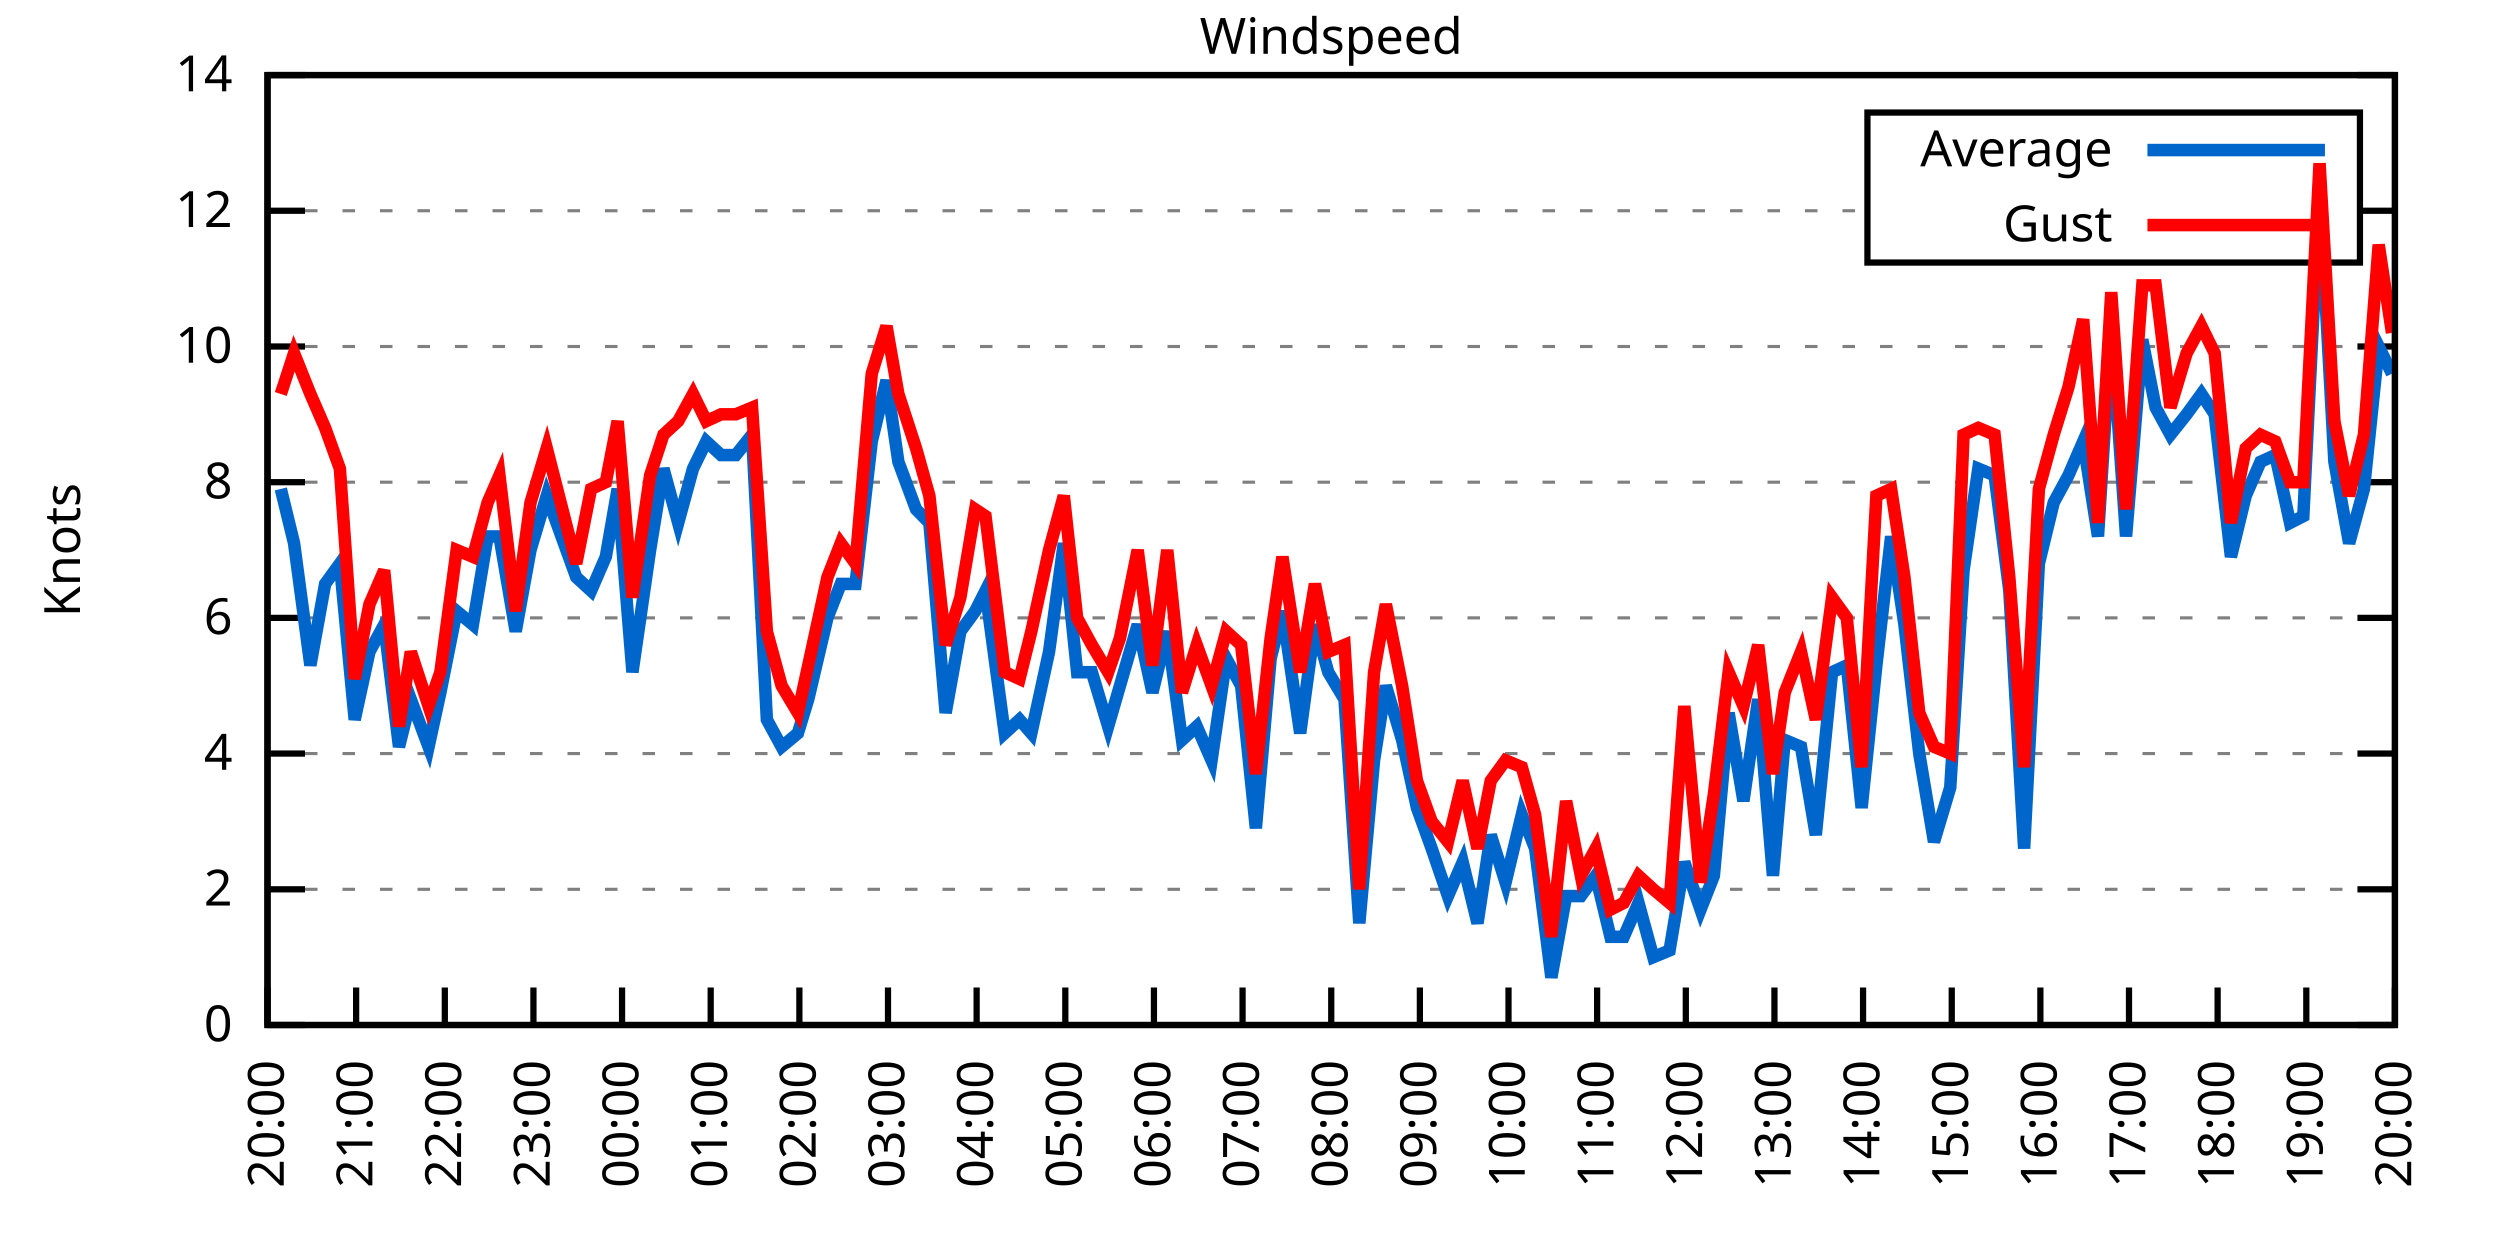
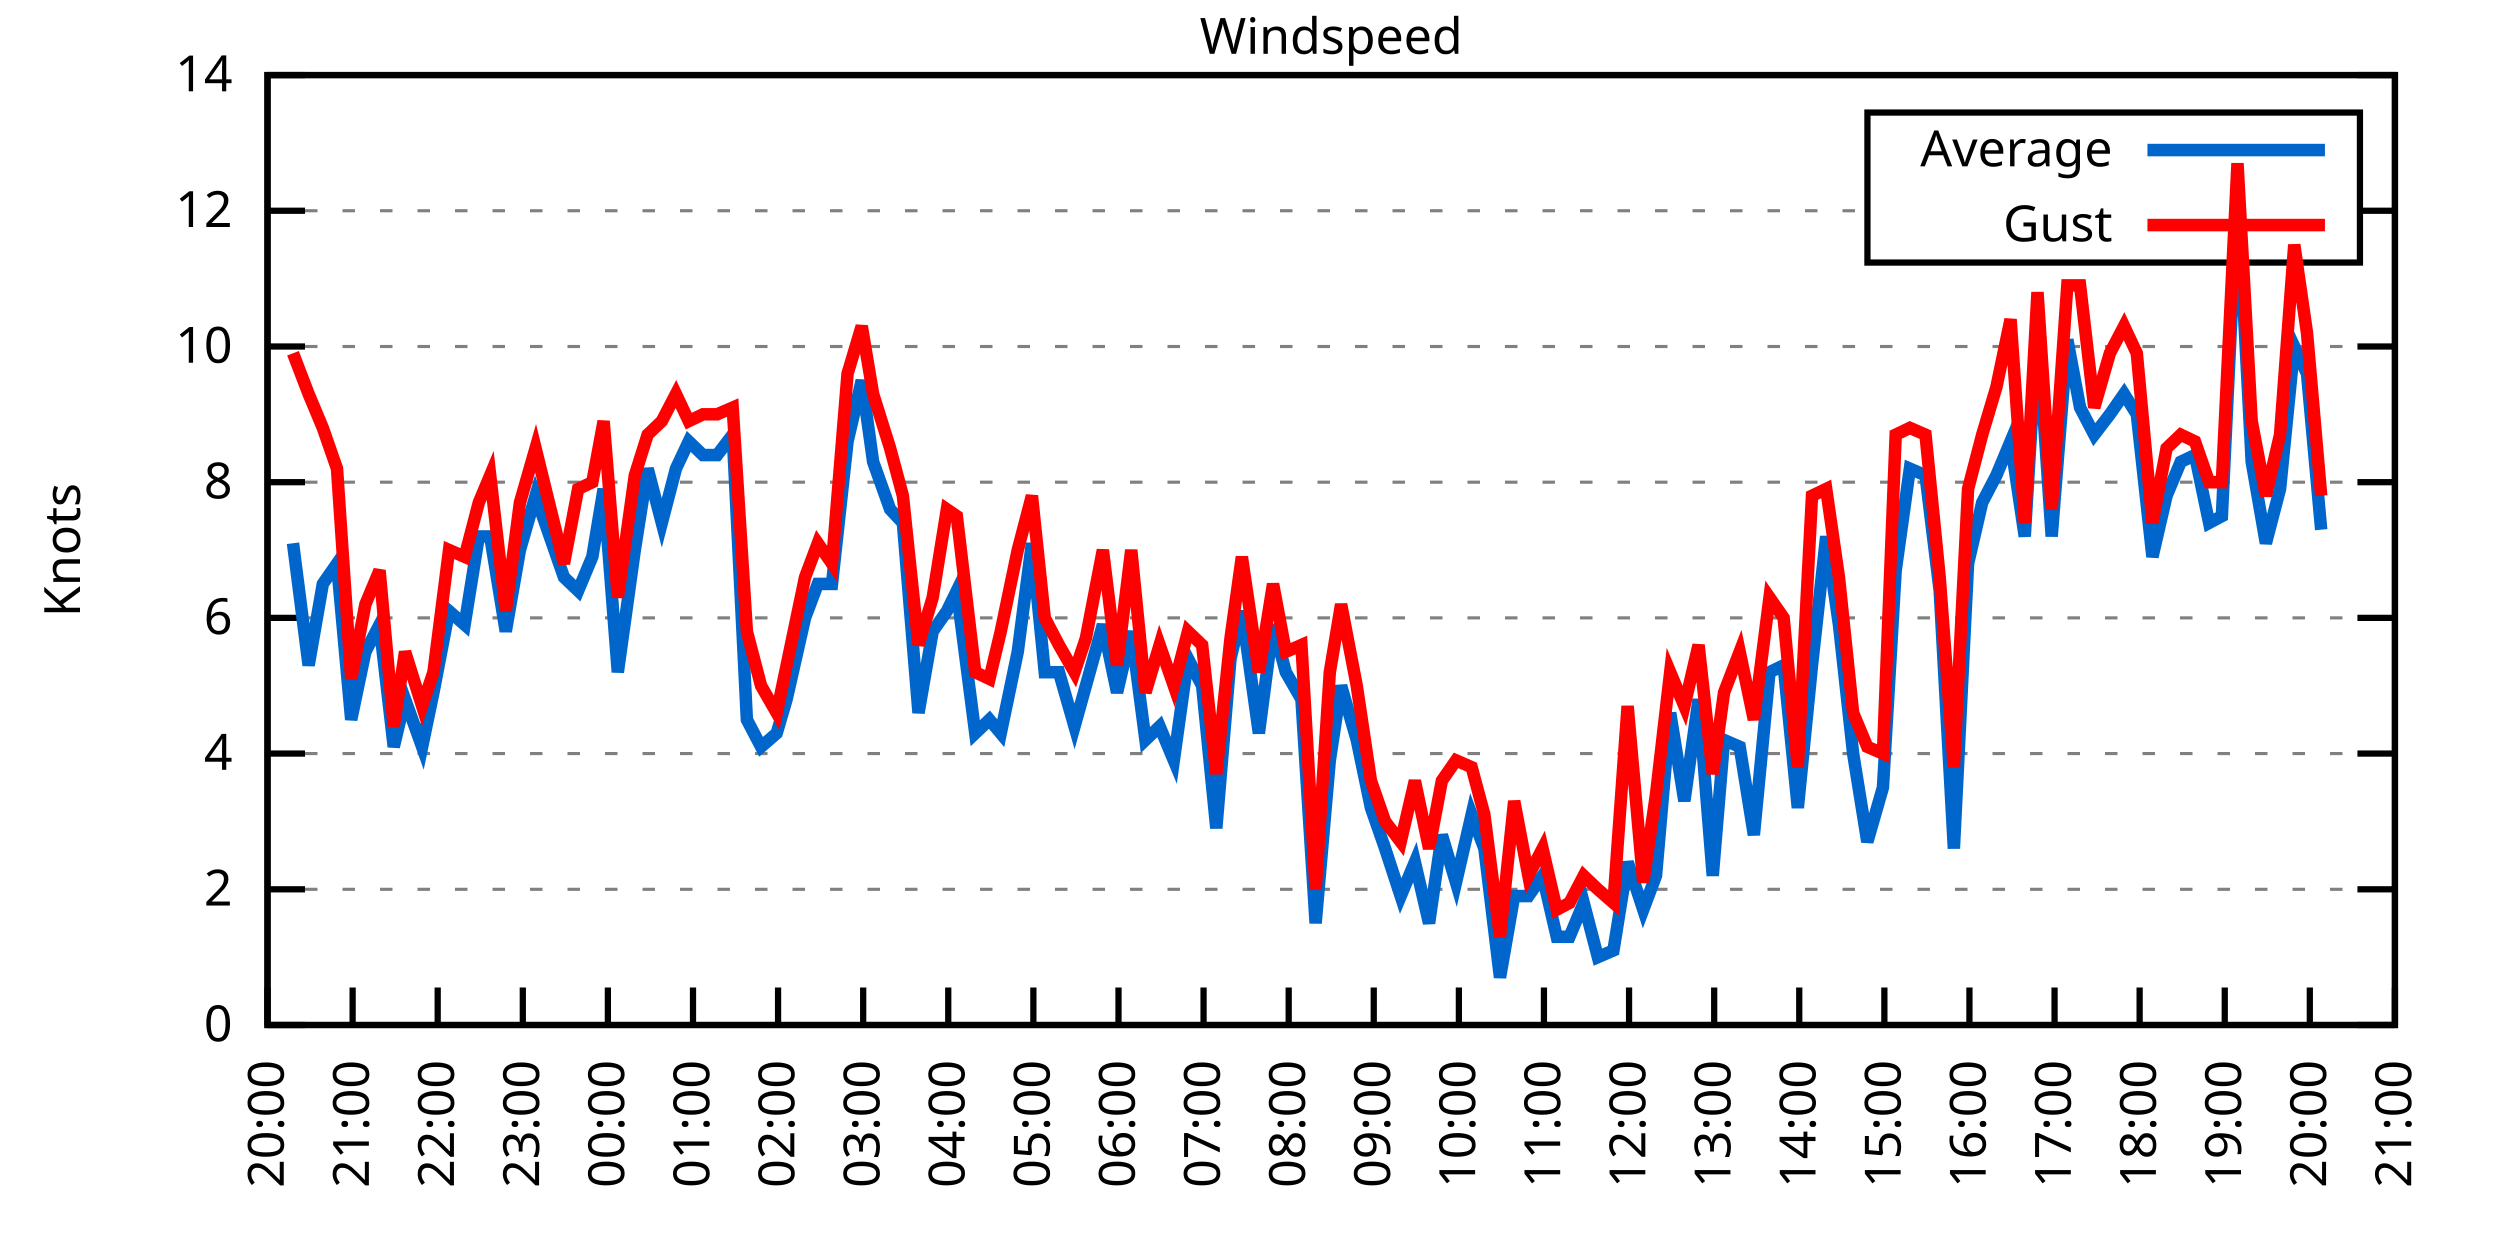
<svg xmlns="http://www.w3.org/2000/svg" xmlns:xlink="http://www.w3.org/1999/xlink" width="400" height="200" viewBox="0 0 400 200">
  <g id="gnuplot_canvas">
    <rect x="0" y="0" width="400" height="200" fill="none" />
    <defs>
      <circle id="gpDot" r="0.5" stroke-width="0.5" stroke="currentColor" />
      <path id="gpPt0" stroke-width="0.333" stroke="currentColor" d="M-1,0 h2 M0,-1 v2" />
      <path id="gpPt1" stroke-width="0.333" stroke="currentColor" d="M-1,-1 L1,1 M1,-1 L-1,1" />
      <path id="gpPt2" stroke-width="0.333" stroke="currentColor" d="M-1,0 L1,0 M0,-1 L0,1 M-1,-1 L1,1 M-1,1 L1,-1" />
      <rect id="gpPt3" stroke-width="0.333" stroke="currentColor" x="-1" y="-1" width="2" height="2" />
      <rect id="gpPt4" stroke-width="0.333" stroke="currentColor" fill="currentColor" x="-1" y="-1" width="2" height="2" />
      <circle id="gpPt5" stroke-width="0.333" stroke="currentColor" cx="0" cy="0" r="1" />
      <use xlink:href="#gpPt5" id="gpPt6" fill="currentColor" stroke="none" />
      <path id="gpPt7" stroke-width="0.333" stroke="currentColor" d="M0,-1.33 L-1.33,0.67 L1.33,0.67 z" />
      <use xlink:href="#gpPt7" id="gpPt8" fill="currentColor" stroke="none" />
      <use xlink:href="#gpPt7" id="gpPt9" stroke="currentColor" transform="rotate(180)" />
      <use xlink:href="#gpPt9" id="gpPt10" fill="currentColor" stroke="none" />
      <use xlink:href="#gpPt3" id="gpPt11" stroke="currentColor" transform="rotate(45)" />
      <use xlink:href="#gpPt11" id="gpPt12" fill="currentColor" stroke="none" />
      <path id="gpPt13" stroke-width="0.333" stroke="currentColor" d="M0,1.330 L1.265,0.411 L0.782,-1.067 L-0.782,-1.076 L-1.265,0.411 z" />
      <use xlink:href="#gpPt13" id="gpPt14" fill="currentColor" stroke="none" />
      <filter id="textbox" filterUnits="objectBoundingBox" x="0" y="0" height="1" width="1">
        <feFlood flood-color="white" flood-opacity="1" result="bgnd" />
        <feComposite in="SourceGraphic" in2="bgnd" operator="atop" />
      </filter>
      <filter id="greybox" filterUnits="objectBoundingBox" x="0" y="0" height="1" width="1">
        <feFlood flood-color="lightgrey" flood-opacity="1" result="grey" />
        <feComposite in="SourceGraphic" in2="grey" operator="atop" />
      </filter>
    </defs>
    <g fill="none" color="white" stroke="currentColor" stroke-width="1.00" stroke-linecap="butt" stroke-linejoin="miter">
</g>
    <g fill="none" color="black" stroke="currentColor" stroke-width="1.00" stroke-linecap="butt" stroke-linejoin="miter">
      <g stroke="none" shape-rendering="crispEdges">
        <polygon fill="rgb(255, 255, 255)" points="42.80,164.00 383.18,164.00 383.18,12.02 42.80,12.02 " />
      </g>
    </g>
    <g fill="none" color="black" stroke="currentColor" stroke-width="1.00" stroke-linecap="butt" stroke-linejoin="miter">
</g>
    <g fill="none" color="black" stroke="black" stroke-width="0.50" stroke-linecap="butt" stroke-linejoin="miter">
</g>
    <g fill="none" color="gray" stroke="currentColor" stroke-width="0.50" stroke-linecap="butt" stroke-linejoin="miter">
      <path stroke="gray" stroke-dasharray="2,4" class="gridline" d="M42.80,164.00 L383.19,164.00  " />
    </g>
    <g fill="none" color="gray" stroke="gray" stroke-width="1.00" stroke-linecap="butt" stroke-linejoin="miter">
</g>
    <g fill="none" color="black" stroke="currentColor" stroke-width="1.00" stroke-linecap="butt" stroke-linejoin="miter">
      <path stroke="black" d="M42.80,164.00 L48.80,164.00 M383.19,164.00 L377.19,164.00  " />
      <g transform="translate(37.20,166.60)" stroke="none" fill="black" font-family="Sans" font-size="8.00" text-anchor="end">
        <text>
          <tspan font-family="Sans"> 0</tspan>
        </text>
      </g>
    </g>
    <g fill="none" color="black" stroke="currentColor" stroke-width="1.00" stroke-linecap="butt" stroke-linejoin="miter">
</g>
    <g fill="none" color="black" stroke="black" stroke-width="0.50" stroke-linecap="butt" stroke-linejoin="miter">
</g>
    <g fill="none" color="gray" stroke="currentColor" stroke-width="0.50" stroke-linecap="butt" stroke-linejoin="miter">
      <path stroke="gray" stroke-dasharray="2,4" class="gridline" d="M42.80,142.29 L383.19,142.29  " />
    </g>
    <g fill="none" color="gray" stroke="gray" stroke-width="1.00" stroke-linecap="butt" stroke-linejoin="miter">
</g>
    <g fill="none" color="black" stroke="currentColor" stroke-width="1.00" stroke-linecap="butt" stroke-linejoin="miter">
      <path stroke="black" d="M42.80,142.29 L48.80,142.29 M383.19,142.29 L377.19,142.29  " />
      <g transform="translate(37.20,144.89)" stroke="none" fill="black" font-family="Sans" font-size="8.00" text-anchor="end">
        <text>
          <tspan font-family="Sans"> 2</tspan>
        </text>
      </g>
    </g>
    <g fill="none" color="black" stroke="currentColor" stroke-width="1.00" stroke-linecap="butt" stroke-linejoin="miter">
</g>
    <g fill="none" color="black" stroke="black" stroke-width="0.50" stroke-linecap="butt" stroke-linejoin="miter">
</g>
    <g fill="none" color="gray" stroke="currentColor" stroke-width="0.50" stroke-linecap="butt" stroke-linejoin="miter">
      <path stroke="gray" stroke-dasharray="2,4" class="gridline" d="M42.80,120.57 L383.19,120.57  " />
    </g>
    <g fill="none" color="gray" stroke="gray" stroke-width="1.00" stroke-linecap="butt" stroke-linejoin="miter">
</g>
    <g fill="none" color="black" stroke="currentColor" stroke-width="1.00" stroke-linecap="butt" stroke-linejoin="miter">
      <path stroke="black" d="M42.80,120.57 L48.80,120.57 M383.19,120.57 L377.19,120.57  " />
      <g transform="translate(37.20,123.17)" stroke="none" fill="black" font-family="Sans" font-size="8.00" text-anchor="end">
        <text>
          <tspan font-family="Sans"> 4</tspan>
        </text>
      </g>
    </g>
    <g fill="none" color="black" stroke="currentColor" stroke-width="1.00" stroke-linecap="butt" stroke-linejoin="miter">
</g>
    <g fill="none" color="black" stroke="black" stroke-width="0.50" stroke-linecap="butt" stroke-linejoin="miter">
</g>
    <g fill="none" color="gray" stroke="currentColor" stroke-width="0.50" stroke-linecap="butt" stroke-linejoin="miter">
      <path stroke="gray" stroke-dasharray="2,4" class="gridline" d="M42.80,98.86 L383.19,98.86  " />
    </g>
    <g fill="none" color="gray" stroke="gray" stroke-width="1.00" stroke-linecap="butt" stroke-linejoin="miter">
</g>
    <g fill="none" color="black" stroke="currentColor" stroke-width="1.00" stroke-linecap="butt" stroke-linejoin="miter">
      <path stroke="black" d="M42.80,98.86 L48.80,98.86 M383.19,98.86 L377.19,98.86  " />
      <g transform="translate(37.20,101.46)" stroke="none" fill="black" font-family="Sans" font-size="8.00" text-anchor="end">
        <text>
          <tspan font-family="Sans"> 6</tspan>
        </text>
      </g>
    </g>
    <g fill="none" color="black" stroke="currentColor" stroke-width="1.00" stroke-linecap="butt" stroke-linejoin="miter">
</g>
    <g fill="none" color="black" stroke="black" stroke-width="0.50" stroke-linecap="butt" stroke-linejoin="miter">
</g>
    <g fill="none" color="gray" stroke="currentColor" stroke-width="0.50" stroke-linecap="butt" stroke-linejoin="miter">
      <path stroke="gray" stroke-dasharray="2,4" class="gridline" d="M42.80,77.15 L383.19,77.15  " />
    </g>
    <g fill="none" color="gray" stroke="gray" stroke-width="1.00" stroke-linecap="butt" stroke-linejoin="miter">
</g>
    <g fill="none" color="black" stroke="currentColor" stroke-width="1.00" stroke-linecap="butt" stroke-linejoin="miter">
      <path stroke="black" d="M42.80,77.15 L48.80,77.15 M383.19,77.15 L377.19,77.15  " />
      <g transform="translate(37.20,79.75)" stroke="none" fill="black" font-family="Sans" font-size="8.00" text-anchor="end">
        <text>
          <tspan font-family="Sans"> 8</tspan>
        </text>
      </g>
    </g>
    <g fill="none" color="black" stroke="currentColor" stroke-width="1.00" stroke-linecap="butt" stroke-linejoin="miter">
</g>
    <g fill="none" color="black" stroke="black" stroke-width="0.50" stroke-linecap="butt" stroke-linejoin="miter">
</g>
    <g fill="none" color="gray" stroke="currentColor" stroke-width="0.50" stroke-linecap="butt" stroke-linejoin="miter">
      <path stroke="gray" stroke-dasharray="2,4" class="gridline" d="M42.80,55.44 L383.19,55.44  " />
    </g>
    <g fill="none" color="gray" stroke="gray" stroke-width="1.00" stroke-linecap="butt" stroke-linejoin="miter">
</g>
    <g fill="none" color="black" stroke="currentColor" stroke-width="1.00" stroke-linecap="butt" stroke-linejoin="miter">
      <path stroke="black" d="M42.80,55.44 L48.80,55.44 M383.19,55.44 L377.19,55.44  " />
      <g transform="translate(37.20,58.04)" stroke="none" fill="black" font-family="Sans" font-size="8.00" text-anchor="end">
        <text>
          <tspan font-family="Sans"> 10</tspan>
        </text>
      </g>
    </g>
    <g fill="none" color="black" stroke="currentColor" stroke-width="1.00" stroke-linecap="butt" stroke-linejoin="miter">
</g>
    <g fill="none" color="black" stroke="black" stroke-width="0.50" stroke-linecap="butt" stroke-linejoin="miter">
</g>
    <g fill="none" color="gray" stroke="currentColor" stroke-width="0.50" stroke-linecap="butt" stroke-linejoin="miter">
      <path stroke="gray" stroke-dasharray="2,4" class="gridline" d="M42.80,33.72 L298.79,33.72 M377.59,33.72 L383.19,33.72  " />
    </g>
    <g fill="none" color="gray" stroke="gray" stroke-width="1.00" stroke-linecap="butt" stroke-linejoin="miter">
</g>
    <g fill="none" color="black" stroke="currentColor" stroke-width="1.00" stroke-linecap="butt" stroke-linejoin="miter">
      <path stroke="black" d="M42.80,33.72 L48.80,33.72 M383.19,33.72 L377.19,33.72  " />
      <g transform="translate(37.20,36.32)" stroke="none" fill="black" font-family="Sans" font-size="8.00" text-anchor="end">
        <text>
          <tspan font-family="Sans"> 12</tspan>
        </text>
      </g>
    </g>
    <g fill="none" color="black" stroke="currentColor" stroke-width="1.00" stroke-linecap="butt" stroke-linejoin="miter">
</g>
    <g fill="none" color="black" stroke="black" stroke-width="0.50" stroke-linecap="butt" stroke-linejoin="miter">
</g>
    <g fill="none" color="gray" stroke="currentColor" stroke-width="0.50" stroke-linecap="butt" stroke-linejoin="miter">
      <path stroke="gray" stroke-dasharray="2,4" class="gridline" d="M42.80,12.01 L383.19,12.01  " />
    </g>
    <g fill="none" color="gray" stroke="gray" stroke-width="1.00" stroke-linecap="butt" stroke-linejoin="miter">
</g>
    <g fill="none" color="black" stroke="currentColor" stroke-width="1.00" stroke-linecap="butt" stroke-linejoin="miter">
      <path stroke="black" d="M42.80,12.01 L48.80,12.01 M383.19,12.01 L377.19,12.01  " />
      <g transform="translate(37.20,14.61)" stroke="none" fill="black" font-family="Sans" font-size="8.00" text-anchor="end">
        <text>
          <tspan font-family="Sans"> 14</tspan>
        </text>
      </g>
    </g>
    <g fill="none" color="black" stroke="currentColor" stroke-width="1.00" stroke-linecap="butt" stroke-linejoin="miter">
      <path stroke="black" d="M42.80,164.00 L42.80,158.00  " />
      <g transform="translate(45.40,169.60) rotate(270.00)" stroke="none" fill="black" font-family="Sans" font-size="8.00" text-anchor="end">
        <text>
          <tspan font-family="Sans">20:00</tspan>
        </text>
      </g>
    </g>
    <g fill="none" color="black" stroke="currentColor" stroke-width="1.00" stroke-linecap="butt" stroke-linejoin="miter">
-       <path stroke="black" d="M56.98,164.00 L56.98,158.00  " />
-       <g transform="translate(59.58,169.60) rotate(270.00)" stroke="none" fill="black" font-family="Sans" font-size="8.00" text-anchor="end">
+       <path stroke="black" d="M56.42,164.00 L56.42,158.00  " />
+       <g transform="translate(59.02,169.60) rotate(270.00)" stroke="none" fill="black" font-family="Sans" font-size="8.00" text-anchor="end">
        <text>
          <tspan font-family="Sans">21:00</tspan>
        </text>
      </g>
    </g>
    <g fill="none" color="black" stroke="currentColor" stroke-width="1.00" stroke-linecap="butt" stroke-linejoin="miter">
-       <path stroke="black" d="M71.17,164.00 L71.17,158.00  " />
-       <g transform="translate(73.77,169.60) rotate(270.00)" stroke="none" fill="black" font-family="Sans" font-size="8.00" text-anchor="end">
+       <path stroke="black" d="M70.03,164.00 L70.03,158.00  " />
+       <g transform="translate(72.63,169.60) rotate(270.00)" stroke="none" fill="black" font-family="Sans" font-size="8.00" text-anchor="end">
        <text>
          <tspan font-family="Sans">22:00</tspan>
        </text>
      </g>
    </g>
    <g fill="none" color="black" stroke="currentColor" stroke-width="1.00" stroke-linecap="butt" stroke-linejoin="miter">
-       <path stroke="black" d="M85.35,164.00 L85.35,158.00  " />
-       <g transform="translate(87.95,169.60) rotate(270.00)" stroke="none" fill="black" font-family="Sans" font-size="8.00" text-anchor="end">
+       <path stroke="black" d="M83.65,164.00 L83.65,158.00  " />
+       <g transform="translate(86.25,169.60) rotate(270.00)" stroke="none" fill="black" font-family="Sans" font-size="8.00" text-anchor="end">
        <text>
          <tspan font-family="Sans">23:00</tspan>
        </text>
      </g>
    </g>
    <g fill="none" color="black" stroke="currentColor" stroke-width="1.00" stroke-linecap="butt" stroke-linejoin="miter">
-       <path stroke="black" d="M99.53,164.00 L99.53,158.00  " />
-       <g transform="translate(102.13,169.60) rotate(270.00)" stroke="none" fill="black" font-family="Sans" font-size="8.00" text-anchor="end">
+       <path stroke="black" d="M97.26,164.00 L97.26,158.00  " />
+       <g transform="translate(99.86,169.60) rotate(270.00)" stroke="none" fill="black" font-family="Sans" font-size="8.00" text-anchor="end">
        <text>
          <tspan font-family="Sans">00:00</tspan>
        </text>
      </g>
    </g>
    <g fill="none" color="black" stroke="currentColor" stroke-width="1.00" stroke-linecap="butt" stroke-linejoin="miter">
-       <path stroke="black" d="M113.71,164.00 L113.71,158.00  " />
-       <g transform="translate(116.31,169.60) rotate(270.00)" stroke="none" fill="black" font-family="Sans" font-size="8.00" text-anchor="end">
+       <path stroke="black" d="M110.88,164.00 L110.88,158.00  " />
+       <g transform="translate(113.48,169.60) rotate(270.00)" stroke="none" fill="black" font-family="Sans" font-size="8.00" text-anchor="end">
        <text>
          <tspan font-family="Sans">01:00</tspan>
        </text>
      </g>
    </g>
    <g fill="none" color="black" stroke="currentColor" stroke-width="1.00" stroke-linecap="butt" stroke-linejoin="miter">
-       <path stroke="black" d="M127.90,164.00 L127.90,158.00  " />
-       <g transform="translate(130.50,169.60) rotate(270.00)" stroke="none" fill="black" font-family="Sans" font-size="8.00" text-anchor="end">
+       <path stroke="black" d="M124.49,164.00 L124.49,158.00  " />
+       <g transform="translate(127.09,169.60) rotate(270.00)" stroke="none" fill="black" font-family="Sans" font-size="8.00" text-anchor="end">
        <text>
          <tspan font-family="Sans">02:00</tspan>
        </text>
      </g>
    </g>
    <g fill="none" color="black" stroke="currentColor" stroke-width="1.00" stroke-linecap="butt" stroke-linejoin="miter">
-       <path stroke="black" d="M142.08,164.00 L142.08,158.00  " />
-       <g transform="translate(144.68,169.60) rotate(270.00)" stroke="none" fill="black" font-family="Sans" font-size="8.00" text-anchor="end">
+       <path stroke="black" d="M138.11,164.00 L138.11,158.00  " />
+       <g transform="translate(140.71,169.60) rotate(270.00)" stroke="none" fill="black" font-family="Sans" font-size="8.00" text-anchor="end">
        <text>
          <tspan font-family="Sans">03:00</tspan>
        </text>
      </g>
    </g>
    <g fill="none" color="black" stroke="currentColor" stroke-width="1.00" stroke-linecap="butt" stroke-linejoin="miter">
-       <path stroke="black" d="M156.26,164.00 L156.26,158.00  " />
-       <g transform="translate(158.86,169.60) rotate(270.00)" stroke="none" fill="black" font-family="Sans" font-size="8.00" text-anchor="end">
+       <path stroke="black" d="M151.72,164.00 L151.72,158.00  " />
+       <g transform="translate(154.32,169.60) rotate(270.00)" stroke="none" fill="black" font-family="Sans" font-size="8.00" text-anchor="end">
        <text>
          <tspan font-family="Sans">04:00</tspan>
        </text>
      </g>
    </g>
    <g fill="none" color="black" stroke="currentColor" stroke-width="1.00" stroke-linecap="butt" stroke-linejoin="miter">
-       <path stroke="black" d="M170.45,164.00 L170.45,158.00  " />
-       <g transform="translate(173.05,169.60) rotate(270.00)" stroke="none" fill="black" font-family="Sans" font-size="8.00" text-anchor="end">
+       <path stroke="black" d="M165.34,164.00 L165.34,158.00  " />
+       <g transform="translate(167.94,169.60) rotate(270.00)" stroke="none" fill="black" font-family="Sans" font-size="8.00" text-anchor="end">
        <text>
          <tspan font-family="Sans">05:00</tspan>
        </text>
      </g>
    </g>
    <g fill="none" color="black" stroke="currentColor" stroke-width="1.00" stroke-linecap="butt" stroke-linejoin="miter">
-       <path stroke="black" d="M184.63,164.00 L184.63,158.00  " />
-       <g transform="translate(187.23,169.60) rotate(270.00)" stroke="none" fill="black" font-family="Sans" font-size="8.00" text-anchor="end">
+       <path stroke="black" d="M178.96,164.00 L178.96,158.00  " />
+       <g transform="translate(181.56,169.60) rotate(270.00)" stroke="none" fill="black" font-family="Sans" font-size="8.00" text-anchor="end">
        <text>
          <tspan font-family="Sans">06:00</tspan>
        </text>
      </g>
    </g>
    <g fill="none" color="black" stroke="currentColor" stroke-width="1.00" stroke-linecap="butt" stroke-linejoin="miter">
-       <path stroke="black" d="M198.81,164.00 L198.81,158.00  " />
-       <g transform="translate(201.41,169.60) rotate(270.00)" stroke="none" fill="black" font-family="Sans" font-size="8.00" text-anchor="end">
+       <path stroke="black" d="M192.57,164.00 L192.57,158.00  " />
+       <g transform="translate(195.17,169.60) rotate(270.00)" stroke="none" fill="black" font-family="Sans" font-size="8.00" text-anchor="end">
        <text>
          <tspan font-family="Sans">07:00</tspan>
        </text>
      </g>
    </g>
    <g fill="none" color="black" stroke="currentColor" stroke-width="1.00" stroke-linecap="butt" stroke-linejoin="miter">
-       <path stroke="black" d="M213.00,164.00 L213.00,158.00  " />
-       <g transform="translate(215.60,169.60) rotate(270.00)" stroke="none" fill="black" font-family="Sans" font-size="8.00" text-anchor="end">
+       <path stroke="black" d="M206.19,164.00 L206.19,158.00  " />
+       <g transform="translate(208.79,169.60) rotate(270.00)" stroke="none" fill="black" font-family="Sans" font-size="8.00" text-anchor="end">
        <text>
          <tspan font-family="Sans">08:00</tspan>
        </text>
      </g>
    </g>
    <g fill="none" color="black" stroke="currentColor" stroke-width="1.00" stroke-linecap="butt" stroke-linejoin="miter">
-       <path stroke="black" d="M227.18,164.00 L227.18,158.00  " />
-       <g transform="translate(229.78,169.60) rotate(270.00)" stroke="none" fill="black" font-family="Sans" font-size="8.00" text-anchor="end">
+       <path stroke="black" d="M219.80,164.00 L219.80,158.00  " />
+       <g transform="translate(222.40,169.60) rotate(270.00)" stroke="none" fill="black" font-family="Sans" font-size="8.00" text-anchor="end">
        <text>
          <tspan font-family="Sans">09:00</tspan>
        </text>
      </g>
    </g>
    <g fill="none" color="black" stroke="currentColor" stroke-width="1.00" stroke-linecap="butt" stroke-linejoin="miter">
-       <path stroke="black" d="M241.36,164.00 L241.36,158.00  " />
-       <g transform="translate(243.96,169.60) rotate(270.00)" stroke="none" fill="black" font-family="Sans" font-size="8.00" text-anchor="end">
+       <path stroke="black" d="M233.42,164.00 L233.42,158.00  " />
+       <g transform="translate(236.02,169.60) rotate(270.00)" stroke="none" fill="black" font-family="Sans" font-size="8.00" text-anchor="end">
        <text>
          <tspan font-family="Sans">10:00</tspan>
        </text>
      </g>
    </g>
    <g fill="none" color="black" stroke="currentColor" stroke-width="1.00" stroke-linecap="butt" stroke-linejoin="miter">
-       <path stroke="black" d="M255.54,164.00 L255.54,158.00  " />
-       <g transform="translate(258.14,169.60) rotate(270.00)" stroke="none" fill="black" font-family="Sans" font-size="8.00" text-anchor="end">
+       <path stroke="black" d="M247.03,164.00 L247.03,158.00  " />
+       <g transform="translate(249.63,169.60) rotate(270.00)" stroke="none" fill="black" font-family="Sans" font-size="8.00" text-anchor="end">
        <text>
          <tspan font-family="Sans">11:00</tspan>
        </text>
      </g>
    </g>
    <g fill="none" color="black" stroke="currentColor" stroke-width="1.00" stroke-linecap="butt" stroke-linejoin="miter">
-       <path stroke="black" d="M269.73,164.00 L269.73,158.00  " />
-       <g transform="translate(272.33,169.60) rotate(270.00)" stroke="none" fill="black" font-family="Sans" font-size="8.00" text-anchor="end">
+       <path stroke="black" d="M260.65,164.00 L260.65,158.00  " />
+       <g transform="translate(263.25,169.60) rotate(270.00)" stroke="none" fill="black" font-family="Sans" font-size="8.00" text-anchor="end">
        <text>
          <tspan font-family="Sans">12:00</tspan>
        </text>
      </g>
    </g>
    <g fill="none" color="black" stroke="currentColor" stroke-width="1.00" stroke-linecap="butt" stroke-linejoin="miter">
-       <path stroke="black" d="M283.91,164.00 L283.91,158.00  " />
-       <g transform="translate(286.51,169.60) rotate(270.00)" stroke="none" fill="black" font-family="Sans" font-size="8.00" text-anchor="end">
+       <path stroke="black" d="M274.27,164.00 L274.27,158.00  " />
+       <g transform="translate(276.87,169.60) rotate(270.00)" stroke="none" fill="black" font-family="Sans" font-size="8.00" text-anchor="end">
        <text>
          <tspan font-family="Sans">13:00</tspan>
        </text>
      </g>
    </g>
    <g fill="none" color="black" stroke="currentColor" stroke-width="1.00" stroke-linecap="butt" stroke-linejoin="miter">
-       <path stroke="black" d="M298.09,164.00 L298.09,158.00  " />
-       <g transform="translate(300.69,169.60) rotate(270.00)" stroke="none" fill="black" font-family="Sans" font-size="8.00" text-anchor="end">
+       <path stroke="black" d="M287.88,164.00 L287.88,158.00  " />
+       <g transform="translate(290.48,169.60) rotate(270.00)" stroke="none" fill="black" font-family="Sans" font-size="8.00" text-anchor="end">
        <text>
          <tspan font-family="Sans">14:00</tspan>
        </text>
      </g>
    </g>
    <g fill="none" color="black" stroke="currentColor" stroke-width="1.00" stroke-linecap="butt" stroke-linejoin="miter">
-       <path stroke="black" d="M312.28,164.00 L312.28,158.00  " />
-       <g transform="translate(314.88,169.60) rotate(270.00)" stroke="none" fill="black" font-family="Sans" font-size="8.00" text-anchor="end">
+       <path stroke="black" d="M301.50,164.00 L301.50,158.00  " />
+       <g transform="translate(304.10,169.60) rotate(270.00)" stroke="none" fill="black" font-family="Sans" font-size="8.00" text-anchor="end">
        <text>
          <tspan font-family="Sans">15:00</tspan>
        </text>
      </g>
    </g>
    <g fill="none" color="black" stroke="currentColor" stroke-width="1.00" stroke-linecap="butt" stroke-linejoin="miter">
-       <path stroke="black" d="M326.46,164.00 L326.46,158.00  " />
-       <g transform="translate(329.06,169.60) rotate(270.00)" stroke="none" fill="black" font-family="Sans" font-size="8.00" text-anchor="end">
+       <path stroke="black" d="M315.11,164.00 L315.11,158.00  " />
+       <g transform="translate(317.71,169.60) rotate(270.00)" stroke="none" fill="black" font-family="Sans" font-size="8.00" text-anchor="end">
        <text>
          <tspan font-family="Sans">16:00</tspan>
        </text>
      </g>
    </g>
    <g fill="none" color="black" stroke="currentColor" stroke-width="1.00" stroke-linecap="butt" stroke-linejoin="miter">
-       <path stroke="black" d="M340.64,164.00 L340.64,158.00  " />
-       <g transform="translate(343.24,169.60) rotate(270.00)" stroke="none" fill="black" font-family="Sans" font-size="8.00" text-anchor="end">
+       <path stroke="black" d="M328.73,164.00 L328.73,158.00  " />
+       <g transform="translate(331.33,169.60) rotate(270.00)" stroke="none" fill="black" font-family="Sans" font-size="8.00" text-anchor="end">
        <text>
          <tspan font-family="Sans">17:00</tspan>
        </text>
      </g>
    </g>
    <g fill="none" color="black" stroke="currentColor" stroke-width="1.00" stroke-linecap="butt" stroke-linejoin="miter">
-       <path stroke="black" d="M354.82,164.00 L354.82,158.00  " />
-       <g transform="translate(357.42,169.60) rotate(270.00)" stroke="none" fill="black" font-family="Sans" font-size="8.00" text-anchor="end">
+       <path stroke="black" d="M342.34,164.00 L342.34,158.00  " />
+       <g transform="translate(344.94,169.60) rotate(270.00)" stroke="none" fill="black" font-family="Sans" font-size="8.00" text-anchor="end">
        <text>
          <tspan font-family="Sans">18:00</tspan>
        </text>
      </g>
    </g>
    <g fill="none" color="black" stroke="currentColor" stroke-width="1.00" stroke-linecap="butt" stroke-linejoin="miter">
-       <path stroke="black" d="M369.01,164.00 L369.01,158.00  " />
-       <g transform="translate(371.61,169.60) rotate(270.00)" stroke="none" fill="black" font-family="Sans" font-size="8.00" text-anchor="end">
+       <path stroke="black" d="M355.96,164.00 L355.96,158.00  " />
+       <g transform="translate(358.56,169.60) rotate(270.00)" stroke="none" fill="black" font-family="Sans" font-size="8.00" text-anchor="end">
        <text>
          <tspan font-family="Sans">19:00</tspan>
+         </text>
+       </g>
+     </g>
+     <g fill="none" color="black" stroke="currentColor" stroke-width="1.00" stroke-linecap="butt" stroke-linejoin="miter">
+       <path stroke="black" d="M369.57,164.00 L369.57,158.00  " />
+       <g transform="translate(372.17,169.60) rotate(270.00)" stroke="none" fill="black" font-family="Sans" font-size="8.00" text-anchor="end">
+         <text>
+           <tspan font-family="Sans">20:00</tspan>
        </text>
      </g>
    </g>
    <g fill="none" color="black" stroke="currentColor" stroke-width="1.00" stroke-linecap="butt" stroke-linejoin="miter">
      <path stroke="black" d="M383.19,164.00 L383.19,158.00  " />
      <g transform="translate(385.79,169.60) rotate(270.00)" stroke="none" fill="black" font-family="Sans" font-size="8.00" text-anchor="end">
        <text>
-           <tspan font-family="Sans">20:00</tspan>
+           <tspan font-family="Sans">21:00</tspan>
        </text>
      </g>
    </g>
    <g fill="none" color="black" stroke="currentColor" stroke-width="1.00" stroke-linecap="butt" stroke-linejoin="miter">
</g>
    <g fill="none" color="black" stroke="currentColor" stroke-width="1.00" stroke-linecap="butt" stroke-linejoin="miter">
      <path stroke="black" d="M42.80,12.01 L42.80,164.00 L383.19,164.00 L383.19,12.01 L42.80,12.01 Z  " />
    </g>
    <g fill="none" color="black" stroke="currentColor" stroke-width="1.00" stroke-linecap="butt" stroke-linejoin="miter">
</g>
    <g fill="none" color="black" stroke="currentColor" stroke-width="1.00" stroke-linecap="butt" stroke-linejoin="miter">
      <path stroke="black" d="M298.79,42.01 L298.79,18.01 L377.59,18.01 L377.59,42.01 L298.79,42.01 Z  " />
    </g>
    <g id="Windspeed_plot_1">
      <g fill="none" color="white" stroke="black" stroke-width="2.00" stroke-linecap="butt" stroke-linejoin="miter">
</g>
      <g fill="none" color="black" stroke="currentColor" stroke-width="2.00" stroke-linecap="butt" stroke-linejoin="miter">
        <g transform="translate(337.99,26.61)" stroke="none" fill="black" font-family="Sans" font-size="8.00" text-anchor="end">
          <text>
            <tspan font-family="Sans">Average</tspan>
          </text>
        </g>
      </g>
      <g fill="none" color="black" stroke="currentColor" stroke-width="2.00" stroke-linecap="butt" stroke-linejoin="miter">
-         <path stroke="rgb(  0, 102, 204)" d="M343.59,24.01 L371.99,24.01 M44.93,78.23 L47.05,86.92 L49.66,106.46 L52.02,93.43 L54.38,90.18 L56.75,115.15   L59.11,104.29 L61.47,99.95 L63.84,119.49 L65.73,111.89 L68.57,119.49 L70.46,110.80 L73.06,97.78 L75.66,99.95   L78.02,85.83 L79.91,85.83 L82.51,101.03 L84.88,88.00 L87.48,79.32 L92.20,92.35 L94.57,94.52 L96.93,89.09   L98.82,78.23 L101.19,107.55 L104.02,88.00 L106.15,74.98 L108.51,83.66 L110.88,74.98 L113.01,70.63 L115.37,72.81   L117.73,72.81 L120.33,69.55 L122.70,115.15 L125.06,119.49 L127.66,117.32 L129.32,111.89 L132.39,98.86 L134.52,93.43   L136.88,93.43 L139.48,70.63 L141.84,60.86 L143.74,73.89 L146.57,81.49 L148.70,83.66 L151.30,114.06 L153.66,101.03   L156.03,97.78 L157.68,94.52 L160.75,117.32 L163.12,115.15 L165.01,117.32 L167.85,104.29 L170.21,86.92 L172.34,107.55   L174.70,107.55 L177.30,116.23 L179.19,109.72 L182.03,99.95 L184.39,110.80 L186.76,101.03 L189.12,118.40 L191.48,116.23   L193.85,121.66 L196.21,105.38 L198.58,109.72 L200.94,132.52 L203.30,105.38 L205.19,97.78 L208.03,117.32 L210.39,99.95   L212.52,107.55 L215.12,111.89 L217.49,147.72 L219.85,121.66 L221.74,109.72 L224.34,118.40 L226.71,129.26 L229.07,135.77   L231.67,143.37 L234.03,137.94 L236.40,147.72 L238.52,133.60 L240.89,141.20 L243.49,130.35 L245.62,135.77 L248.22,156.40   L250.58,143.37 L252.94,143.37 L255.31,140.12 L257.67,149.89 L259.80,149.89 L262.16,144.46 L264.53,153.14 L267.13,152.06   L269.49,137.94 L272.09,145.54 L274.22,140.12 L276.58,114.06 L278.95,128.17 L281.31,111.89 L283.67,140.12 L285.56,118.40   L288.16,119.49 L290.53,133.60 L293.13,107.55 L295.49,106.46 L297.86,129.26 L300.22,106.46 L302.58,85.83 L304.71,99.95   L307.08,120.57 L309.44,134.69 L312.04,126.00 L314.17,91.26 L316.53,74.98 L319.13,76.06 L321.49,94.52 L323.86,135.77   L326.22,90.18 L328.59,80.41 L330.95,76.06 L333.31,70.63 L335.68,85.83 L337.80,52.18 L340.17,85.83 L342.77,54.35   L344.90,65.21 L347.26,69.55 L349.86,66.29 L352.22,63.04 L354.35,66.29 L356.95,89.09 L359.32,79.32 L361.68,73.89   L364.04,72.81 L366.41,83.66 L368.53,82.58 L371.13,30.47 L373.50,73.89 L375.86,86.92 L378.23,78.23 L380.59,55.44   L382.72,59.78  " />
+         <path stroke="rgb(  0, 102, 204)" d="M343.59,24.01 L371.99,24.01 M46.88,86.92 L49.38,106.46 L51.65,93.43 L53.92,90.18 L56.19,115.15 L58.46,104.29   L60.73,99.95 L63.00,119.49 L64.81,111.89 L67.54,119.49 L69.35,110.80 L71.85,97.78 L74.34,99.95 L76.61,85.83   L78.43,85.83 L80.92,101.03 L83.19,88.00 L85.69,79.32 L90.23,92.35 L92.50,94.52 L94.77,89.09 L96.58,78.23   L98.85,107.55 L101.57,88.00 L103.62,74.98 L105.89,83.66 L108.15,74.98 L110.20,70.63 L112.47,72.81 L114.74,72.81   L117.23,69.55 L119.50,115.15 L121.77,119.49 L124.27,117.32 L125.86,111.89 L128.81,98.86 L130.85,93.43 L133.12,93.43   L135.61,70.63 L137.88,60.86 L139.70,73.89 L142.42,81.49 L144.46,83.66 L146.96,114.06 L149.23,101.03 L151.50,97.78   L153.09,94.52 L156.04,117.32 L158.31,115.15 L160.12,117.32 L162.84,104.29 L165.11,86.92 L167.16,107.55 L169.43,107.55   L171.92,116.23 L173.74,109.72 L176.46,99.95 L178.73,110.80 L181.00,101.03 L183.27,118.40 L185.54,116.23 L187.81,121.66   L190.08,105.38 L192.34,109.72 L194.61,132.52 L196.88,105.38 L198.70,97.78 L201.42,117.32 L203.69,99.95 L205.73,107.55   L208.23,111.89 L210.50,147.72 L212.77,121.66 L214.58,109.72 L217.08,118.40 L219.35,129.26 L221.62,135.77 L224.11,143.37   L226.38,137.94 L228.65,147.72 L230.70,133.60 L232.96,141.20 L235.46,130.35 L237.50,135.77 L240.00,156.40 L242.27,143.37   L244.54,143.37 L246.81,140.12 L249.08,149.89 L251.12,149.89 L253.39,144.46 L255.66,153.14 L258.15,152.06 L260.42,137.94   L262.92,145.54 L264.96,140.12 L267.23,114.06 L269.50,128.17 L271.77,111.89 L274.04,140.12 L275.85,118.40 L278.35,119.49   L280.62,133.60 L283.12,107.55 L285.38,106.46 L287.65,129.26 L289.92,106.46 L292.19,85.83 L294.23,99.95 L296.50,120.57   L298.77,134.69 L301.27,126.00 L303.31,91.26 L305.58,74.98 L308.08,76.06 L310.35,94.52 L312.62,135.77 L314.89,90.18   L317.15,80.41 L319.42,76.06 L321.69,70.63 L323.96,85.83 L326.00,52.18 L328.27,85.83 L330.77,54.35 L332.81,65.21   L335.08,69.55 L337.58,66.29 L339.85,63.04 L341.89,66.29 L344.39,89.09 L346.65,79.32 L348.92,73.89 L351.19,72.81   L353.46,83.66 L355.50,82.58 L358.00,30.47 L360.27,73.89 L362.54,86.92 L364.81,78.23 L367.08,55.44 L369.12,59.78   L371.39,84.75  " />
      </g>
    </g>
    <g id="Windspeed_plot_2">
      <g fill="none" color="black" stroke="currentColor" stroke-width="2.00" stroke-linecap="butt" stroke-linejoin="miter">
        <g transform="translate(337.99,38.61)" stroke="none" fill="black" font-family="Sans" font-size="8.00" text-anchor="end">
          <text>
            <tspan font-family="Sans">Gust</tspan>
          </text>
        </g>
      </g>
      <g fill="none" color="black" stroke="currentColor" stroke-width="2.00" stroke-linecap="butt" stroke-linejoin="miter">
-         <path stroke="rgb(255,   0,   0)" d="M343.59,36.01 L371.99,36.01 M44.93,63.04 L47.05,56.52 L49.66,63.04 L52.02,68.46 L54.38,74.98 L56.75,108.63   L59.11,96.69 L61.47,91.26 L63.84,116.23 L65.73,104.29 L68.57,112.97 L70.46,107.55 L73.06,88.00 L75.66,89.09   L78.02,80.41 L79.91,76.06 L82.51,97.78 L84.88,80.41 L87.48,71.72 L92.20,90.18 L94.57,78.23 L96.93,77.15   L98.82,67.38 L101.19,95.60 L104.02,76.06 L106.15,69.55 L108.51,67.38 L110.88,63.04 L113.01,67.38 L115.37,66.29   L117.73,66.29 L120.33,65.21 L122.70,101.03 L125.06,109.72 L127.66,114.06 L129.32,106.46 L132.39,92.35 L134.52,86.92   L136.88,90.18 L139.48,59.78 L141.84,52.18 L143.74,63.04 L146.57,71.72 L148.70,79.32 L151.30,103.20 L153.66,95.60   L156.03,81.49 L157.68,82.58 L160.75,107.55 L163.12,108.63 L165.01,101.03 L167.85,88.00 L170.21,79.32 L172.34,98.86   L174.70,103.20 L177.30,107.55 L179.19,102.12 L182.03,88.00 L184.39,106.46 L186.76,88.00 L189.12,110.80 L191.48,103.20   L193.85,109.72 L196.21,101.03 L198.58,103.20 L200.94,123.83 L203.30,102.12 L205.19,89.09 L208.03,107.55 L210.39,93.43   L212.52,104.29 L215.12,103.20 L217.49,142.29 L219.85,107.55 L221.74,96.69 L224.34,109.72 L226.71,124.92 L229.07,131.43   L231.67,134.69 L234.03,124.92 L236.40,135.77 L238.52,124.92 L240.89,121.66 L243.49,122.75 L245.62,130.35 L248.22,149.89   L250.58,128.17 L252.94,140.12 L255.31,135.77 L257.67,145.54 L259.80,144.46 L262.16,140.12 L264.53,142.29 L267.13,144.46   L269.49,112.97 L272.09,141.20 L274.22,127.09 L276.58,107.55 L278.95,112.97 L281.31,103.20 L283.67,123.83 L285.56,110.80   L288.16,104.29 L290.53,115.15 L293.13,95.60 L295.49,98.86 L297.86,122.75 L300.22,79.32 L302.58,78.23 L304.71,92.35   L307.08,114.06 L309.44,119.49 L312.04,120.57 L314.17,69.55 L316.53,68.46 L319.13,69.55 L321.49,92.35 L323.86,122.75   L326.22,78.23 L328.59,69.55 L330.95,61.95 L333.31,51.09 L335.68,83.66 L337.80,46.75 L340.17,81.49 L342.77,45.66   L344.90,45.66 L347.26,65.21 L349.86,56.52 L352.22,52.18 L354.35,56.52 L356.95,83.66 L359.32,71.72 L361.68,69.55   L364.04,70.63 L366.41,77.15 L368.53,77.15 L371.13,26.12 L373.50,67.38 L375.86,79.32 L378.23,69.55 L380.59,39.15   L382.72,53.26  " />
+         <path stroke="rgb(255,   0,   0)" d="M343.59,36.01 L371.99,36.01 M46.88,56.52 L49.38,63.04 L51.65,68.46 L53.92,74.98 L56.19,108.63 L58.46,96.69   L60.73,91.26 L63.00,116.23 L64.81,104.29 L67.54,112.97 L69.35,107.55 L71.85,88.00 L74.34,89.09 L76.61,80.41   L78.43,76.06 L80.92,97.78 L83.19,80.41 L85.69,71.72 L90.23,90.18 L92.50,78.23 L94.77,77.15 L96.58,67.38   L98.85,95.60 L101.57,76.06 L103.62,69.55 L105.89,67.38 L108.15,63.04 L110.20,67.38 L112.47,66.29 L114.74,66.29   L117.23,65.21 L119.50,101.03 L121.77,109.72 L124.27,114.06 L125.86,106.46 L128.81,92.35 L130.85,86.92 L133.12,90.18   L135.61,59.78 L137.88,52.18 L139.70,63.04 L142.42,71.72 L144.46,79.32 L146.96,103.20 L149.23,95.60 L151.50,81.49   L153.09,82.58 L156.04,107.55 L158.31,108.63 L160.12,101.03 L162.84,88.00 L165.11,79.32 L167.16,98.86 L169.43,103.20   L171.92,107.55 L173.74,102.12 L176.46,88.00 L178.73,106.46 L181.00,88.00 L183.27,110.80 L185.54,103.20 L187.81,109.72   L190.08,101.03 L192.34,103.20 L194.61,123.83 L196.88,102.12 L198.70,89.09 L201.42,107.55 L203.69,93.43 L205.73,104.29   L208.23,103.20 L210.50,142.29 L212.77,107.55 L214.58,96.69 L217.08,109.72 L219.35,124.92 L221.62,131.43 L224.11,134.69   L226.38,124.92 L228.65,135.77 L230.70,124.92 L232.96,121.66 L235.46,122.75 L237.50,130.35 L240.00,149.89 L242.27,128.17   L244.54,140.12 L246.81,135.77 L249.08,145.54 L251.12,144.46 L253.39,140.12 L255.66,142.29 L258.15,144.46 L260.42,112.97   L262.92,141.20 L264.96,127.09 L267.23,107.55 L269.50,112.97 L271.77,103.20 L274.04,123.83 L275.85,110.80 L278.35,104.29   L280.62,115.15 L283.12,95.60 L285.38,98.86 L287.65,122.75 L289.92,79.32 L292.19,78.23 L294.23,92.35 L296.50,114.06   L298.77,119.49 L301.27,120.57 L303.31,69.55 L305.58,68.46 L308.08,69.55 L310.35,92.35 L312.62,122.75 L314.89,78.23   L317.15,69.55 L319.42,61.95 L321.69,51.09 L323.96,83.66 L326.00,46.75 L328.27,81.49 L330.77,45.66 L332.81,45.66   L335.08,65.21 L337.58,56.52 L339.85,52.18 L341.89,56.52 L344.39,83.66 L346.65,71.72 L348.92,69.55 L351.19,70.63   L353.46,77.15 L355.50,77.15 L358.00,26.12 L360.27,67.38 L362.54,79.32 L364.81,69.55 L367.08,39.15 L369.12,53.26   L371.39,79.32  " />
      </g>
    </g>
    <g fill="none" color="black" stroke="currentColor" stroke-width="2.00" stroke-linecap="butt" stroke-linejoin="miter">
</g>
    <g fill="none" color="black" stroke="black" stroke-width="1.00" stroke-linecap="butt" stroke-linejoin="miter">
</g>
    <g fill="none" color="black" stroke="currentColor" stroke-width="1.00" stroke-linecap="butt" stroke-linejoin="miter">
      <path stroke="black" d="M42.80,12.01 L42.80,164.00 L383.19,164.00 L383.19,12.01 L42.80,12.01 Z  " />
      <g transform="translate(12.80,88.01) rotate(270.00)" stroke="none" fill="black" font-family="Sans" font-size="8.00" text-anchor="middle">
        <text>
          <tspan font-family="Sans">Knots</tspan>
        </text>
      </g>
    </g>
    <g fill="none" color="black" stroke="currentColor" stroke-width="1.00" stroke-linecap="butt" stroke-linejoin="miter">
</g>
    <g fill="none" color="black" stroke="currentColor" stroke-width="1.00" stroke-linecap="butt" stroke-linejoin="miter">
      <g transform="translate(212.99,8.61)" stroke="none" fill="black" font-family="Sans" font-size="8.00" text-anchor="middle">
        <text>
          <tspan font-family="Sans">Windspeed</tspan>
        </text>
      </g>
    </g>
    <g fill="none" color="black" stroke="currentColor" stroke-width="1.00" stroke-linecap="butt" stroke-linejoin="miter">
</g>
  </g>
</svg>
